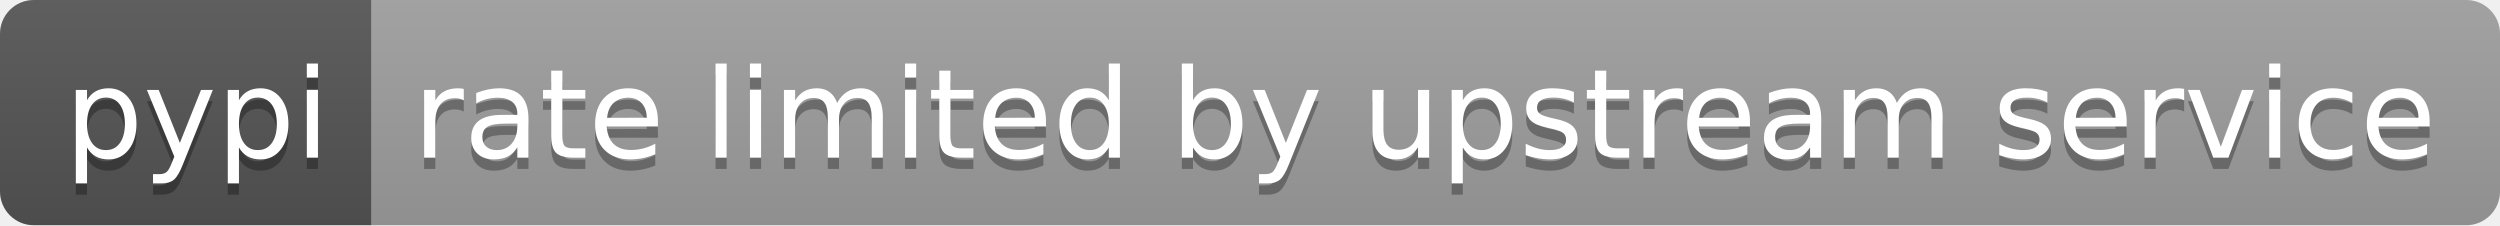
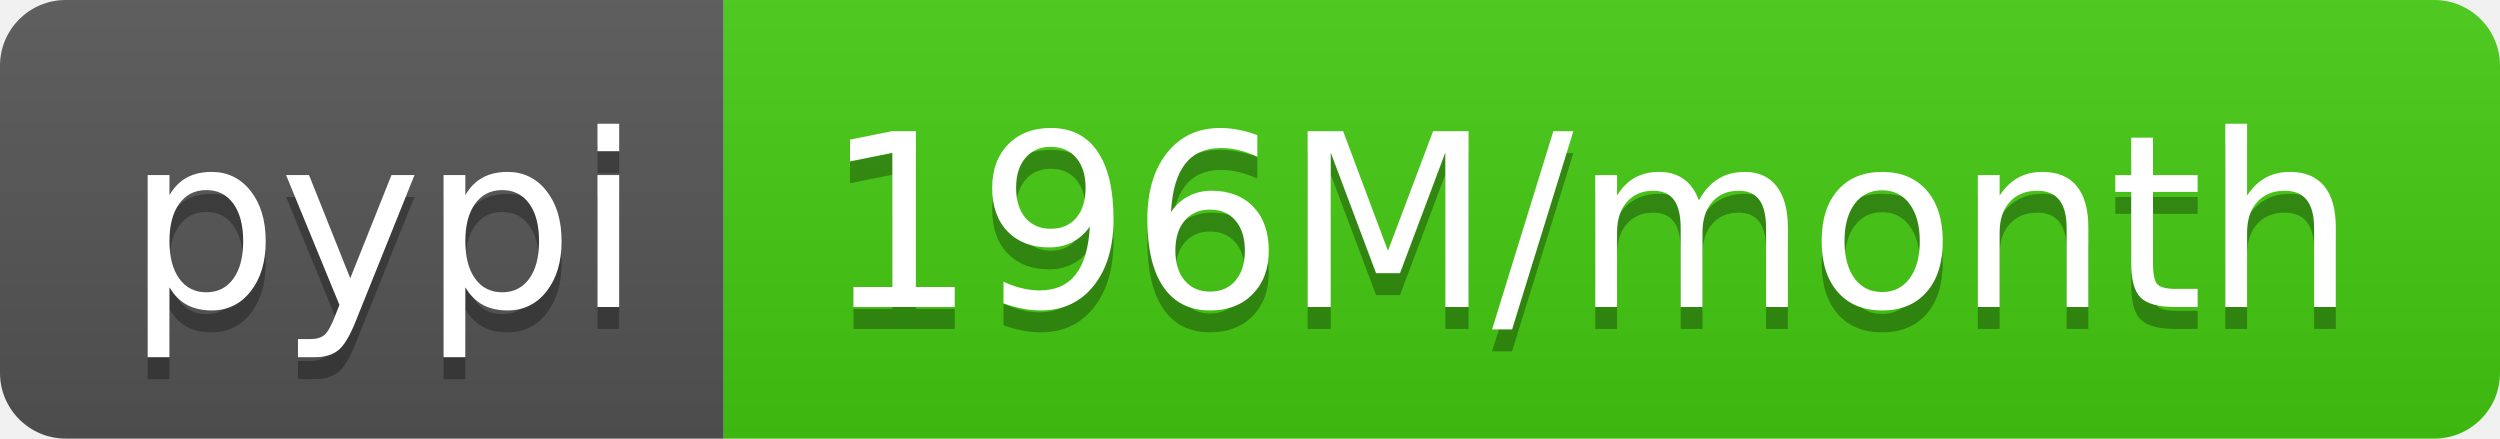
- <svg xmlns="http://www.w3.org/2000/svg" width="222" height="20" role="img" aria-label="pypi: rate limited by upstream service">
+ <svg xmlns="http://www.w3.org/2000/svg" width="114" height="20" role="img" aria-label="pypi: 196M/month">
  <linearGradient id="s" x2="0" y2="100%">
    <stop offset="0" stop-color="#bbb" stop-opacity=".1" />
    <stop offset="1" stop-opacity=".1" />
  </linearGradient>
  <clipPath id="r">
-     <rect width="222" height="20" rx="3" fill="#fff" />
+     <rect width="114" height="20" rx="3" fill="#fff" />
  </clipPath>
  <g clip-path="url(#r)">
    <rect width="33" height="20" fill="#555" />
-     <rect x="33" width="189" height="20" fill="#9f9f9f" />
-     <rect width="222" height="20" fill="url(#s)" />
+     <rect x="33" width="81" height="20" fill="#4c1" />
+     <rect width="114" height="20" fill="url(#s)" />
  </g>
  <g fill="#fff" text-anchor="middle" font-family="Verdana,Geneva,DejaVu Sans,sans-serif" text-rendering="geometricPrecision" font-size="110">
    <text aria-hidden="true" x="175" y="150" fill="#010101" fill-opacity=".3" transform="scale(.1)" textLength="230">pypi</text>
    <text x="175" y="140" transform="scale(.1)" fill="#fff" textLength="230">pypi</text>
-     <text aria-hidden="true" x="1265" y="150" fill="#010101" fill-opacity=".3" transform="scale(.1)" textLength="1790">rate limited by upstream service</text>
-     <text x="1265" y="140" transform="scale(.1)" fill="#fff" textLength="1790">rate limited by upstream service</text>
+     <text aria-hidden="true" x="725" y="150" fill="#010101" fill-opacity=".3" transform="scale(.1)" textLength="710">196M/month</text>
+     <text x="725" y="140" transform="scale(.1)" fill="#fff" textLength="710">196M/month</text>
  </g>
</svg>
